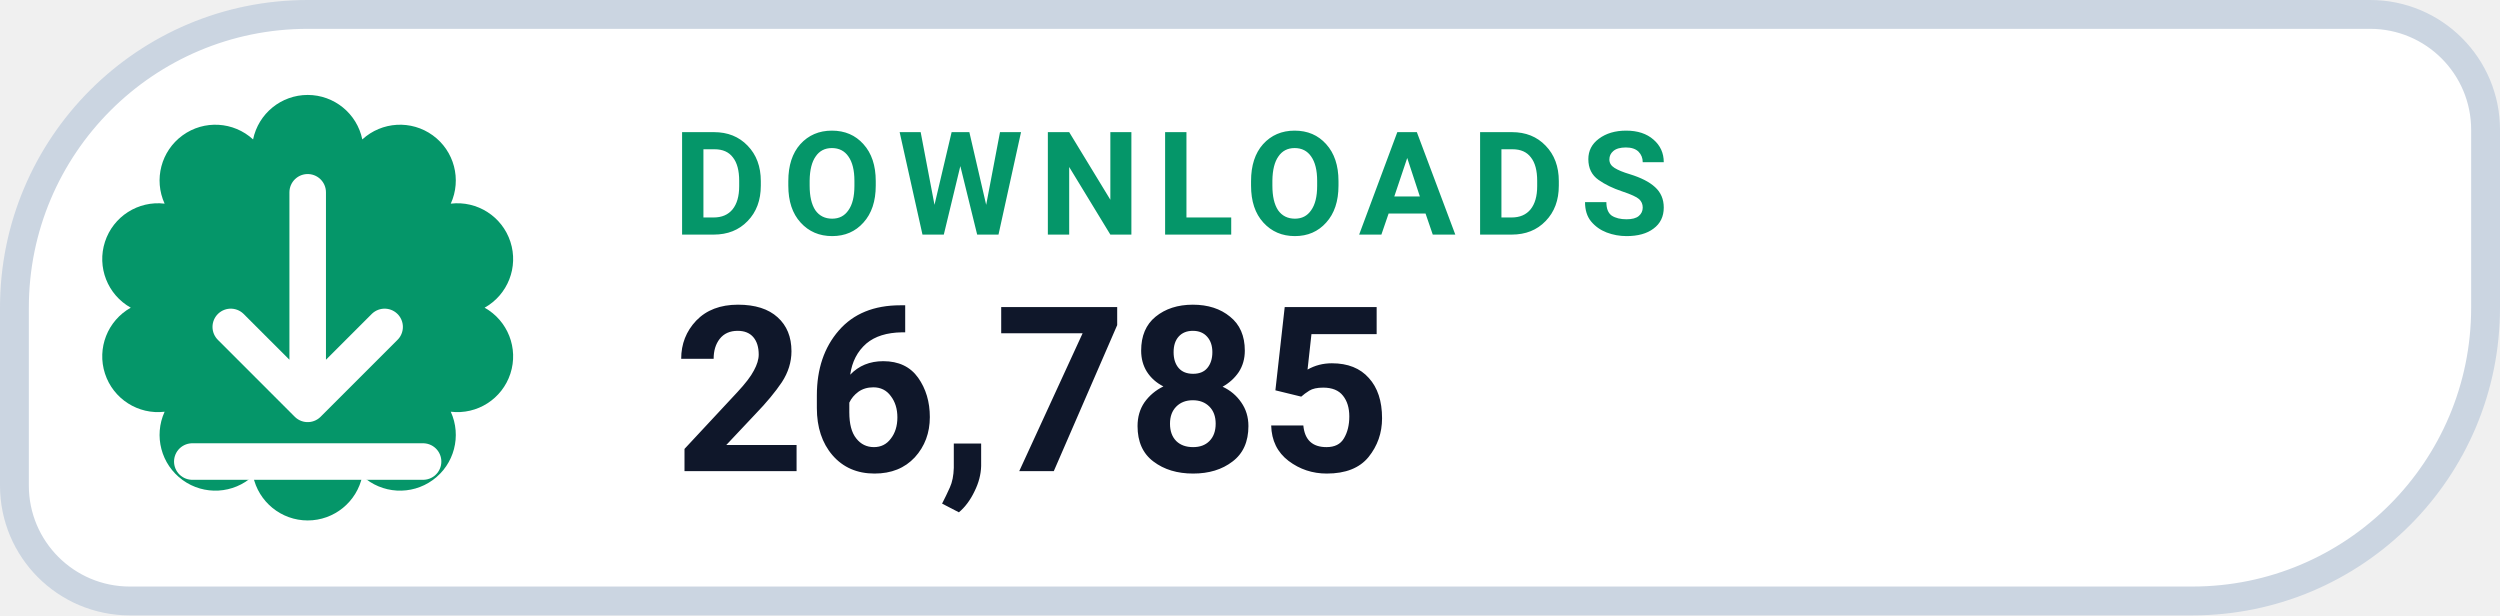
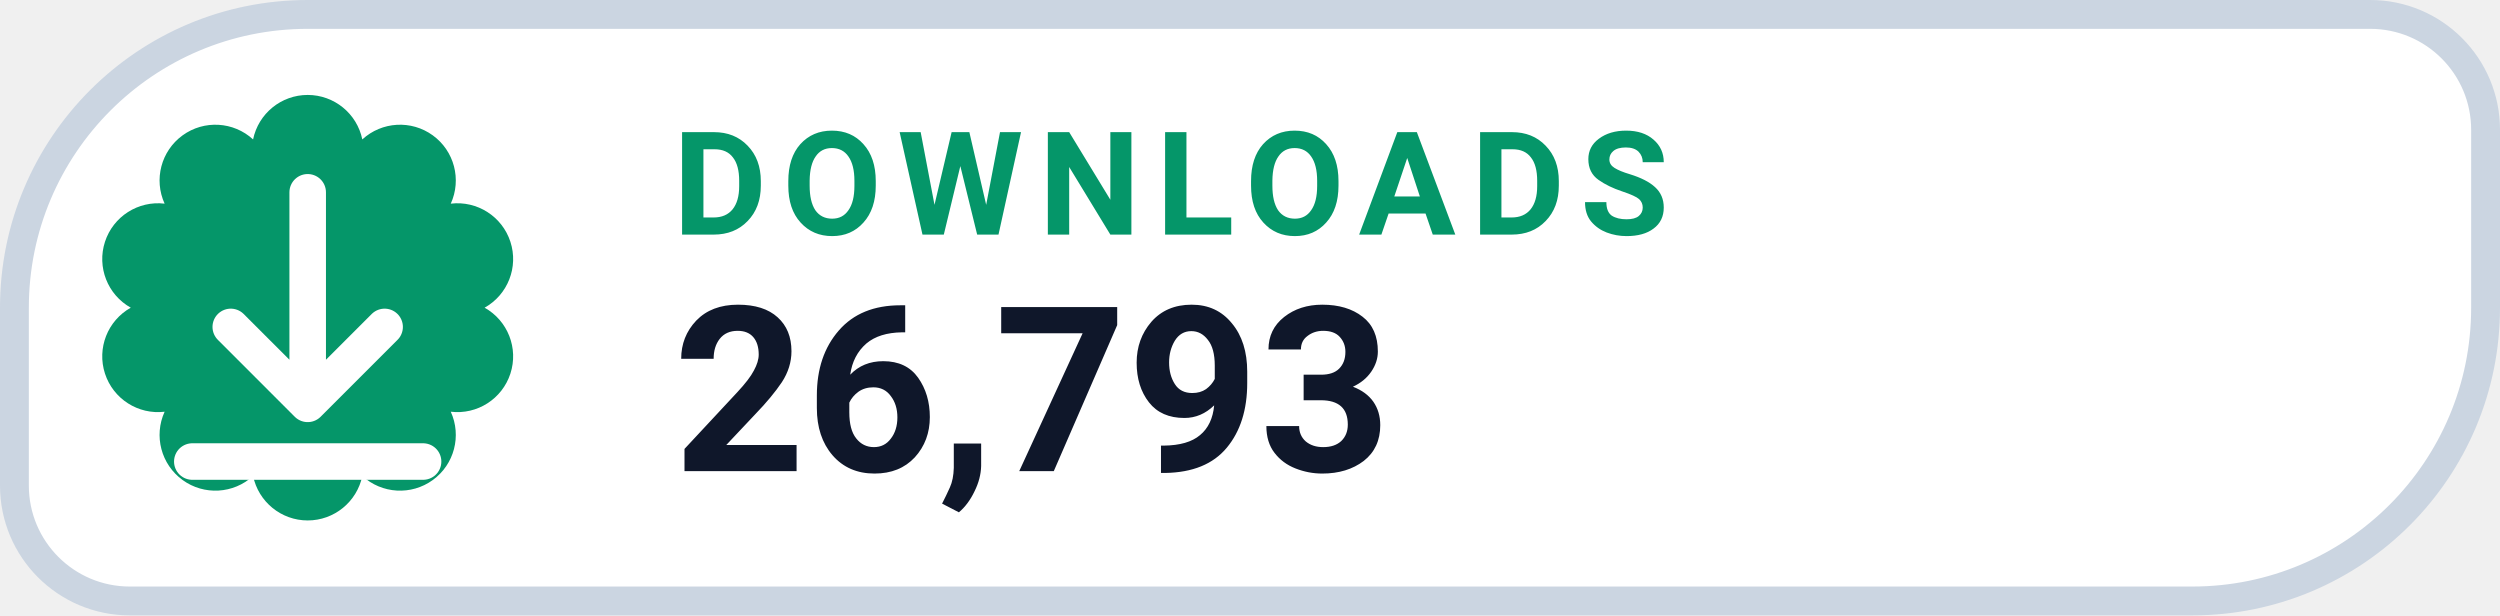
- <svg xmlns="http://www.w3.org/2000/svg" width="130" height="32" viewBox="0 0 130 32" role="img" aria-label="DOWNLOADS 26,785">
+ <svg xmlns="http://www.w3.org/2000/svg" width="130" height="32" viewBox="0 0 130 32" role="img" aria-label="DOWNLOADS 26,793">
  <path d="M 16.00 0.75 H 123.25 A 6.00 6.00 0 0 1 129.25 6.75 V 16.00 A 15.25 15.25 0 0 1 114.00 31.25 H 6.75 A 6.00 6.00 0 0 1 0.75 25.25 V 16.00 A 15.25 15.25 0 0 1 16.00 0.75 Z" fill="#FFFFFF" stroke="#CBD5E1" stroke-width="1.5" />
  <path d="M 13.16 7.25 A 2.90 2.90 0 0 1 18.84 7.25 A 2.90 2.90 0 0 1 23.44 10.59 A 2.90 2.90 0 0 1 25.20 16.00 A 2.90 2.90 0 0 1 23.44 21.41 A 2.90 2.90 0 0 1 18.84 24.75 A 2.90 2.90 0 0 1 13.16 24.75 A 2.90 2.90 0 0 1 8.56 21.41 A 2.90 2.90 0 0 1 6.80 16.00 A 2.90 2.90 0 0 1 8.56 10.59 A 2.90 2.90 0 0 1 13.16 7.25 Z" fill="#059669" />
  <g transform="translate(16 16)" style="color:#FFFFFF;">
    <path d="M0 -6 v11 m0 0 l4 -4 m-4 4 l-4 -4 M-6 8 h12" fill="none" stroke="currentColor" stroke-width="1.9" stroke-linecap="round" stroke-linejoin="round" />
  </g>
  <text x="35" y="12.2" fill="#059669" font-family="-apple-system,BlinkMacSystemFont,'Segoe UI',Roboto,Helvetica,Arial,sans-serif" font-size="7.5" font-weight="700" letter-spacing=".8">DOWNLOADS</text>
-   <text x="35" y="24.5" fill="#0F172A" font-family="-apple-system,BlinkMacSystemFont,'Segoe UI',Roboto,Helvetica,Arial,sans-serif" font-size="12" font-weight="750">26,785</text>
+   <text x="35" y="24.5" fill="#0F172A" font-family="-apple-system,BlinkMacSystemFont,'Segoe UI',Roboto,Helvetica,Arial,sans-serif" font-size="12" font-weight="750">26,793</text>
</svg>
